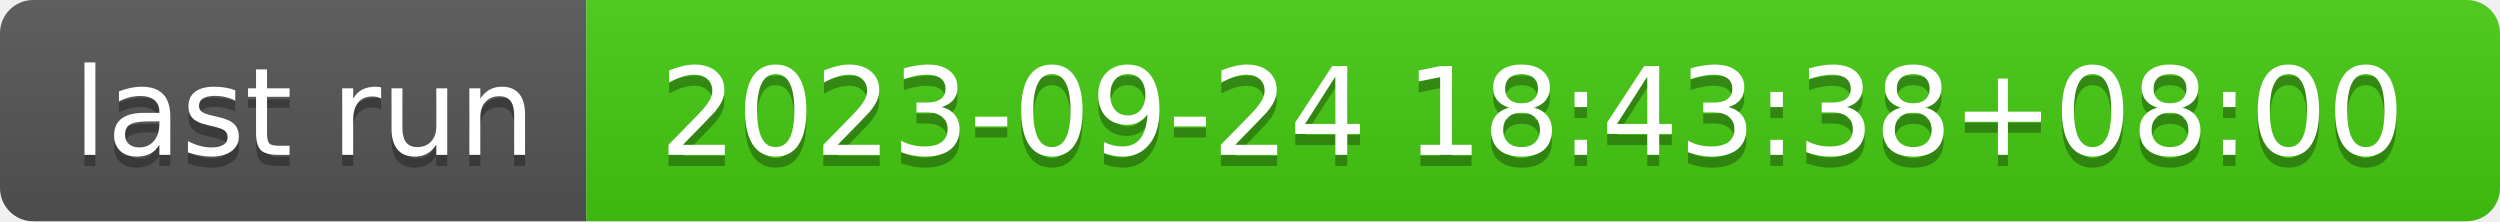
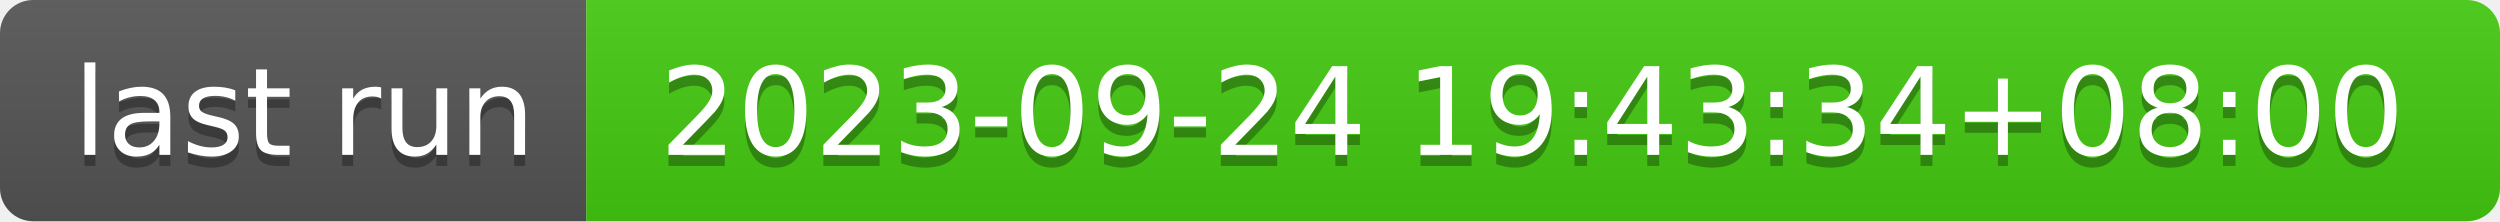
- <svg xmlns="http://www.w3.org/2000/svg" width="226" height="20" role="img" aria-label="last run: 2023-09-24 18:43:38+08:00">
+ <svg xmlns="http://www.w3.org/2000/svg" width="226" height="20" role="img" aria-label="last run: 2023-09-24 19:43:34+08:00">
  <linearGradient id="s" x2="0" y2="100%">
    <stop offset="0" stop-color="#bbb" stop-opacity=".1" />
    <stop offset="1" stop-opacity=".1" />
  </linearGradient>
  <clipPath id="r">
    <rect width="226" height="20" rx="3" fill="#fff" />
  </clipPath>
  <g clip-path="url(#r)">
    <rect width="53" height="20" fill="#555" />
    <rect x="53" width="173" height="20" fill="#4c1" />
    <rect width="226" height="20" fill="url(#s)" />
  </g>
  <g fill="#fff" text-anchor="middle" font-family="Verdana,Geneva,DejaVu Sans,sans-serif" text-rendering="geometricPrecision" font-size="110">
    <text aria-hidden="true" x="275" y="150" fill="#010101" fill-opacity=".3" transform="scale(.1)" textLength="430">last run</text>
    <text x="275" y="140" transform="scale(.1)" fill="#fff" textLength="430">last run</text>
-     <text aria-hidden="true" x="1385" y="150" fill="#010101" fill-opacity=".3" transform="scale(.1)" textLength="1630">2023-09-24 18:43:38+08:00</text>
-     <text x="1385" y="140" transform="scale(.1)" fill="#fff" textLength="1630">2023-09-24 18:43:38+08:00</text>
+     <text aria-hidden="true" x="1385" y="150" fill="#010101" fill-opacity=".3" transform="scale(.1)" textLength="1630">2023-09-24 19:43:34+08:00</text>
+     <text x="1385" y="140" transform="scale(.1)" fill="#fff" textLength="1630">2023-09-24 19:43:34+08:00</text>
  </g>
</svg>
